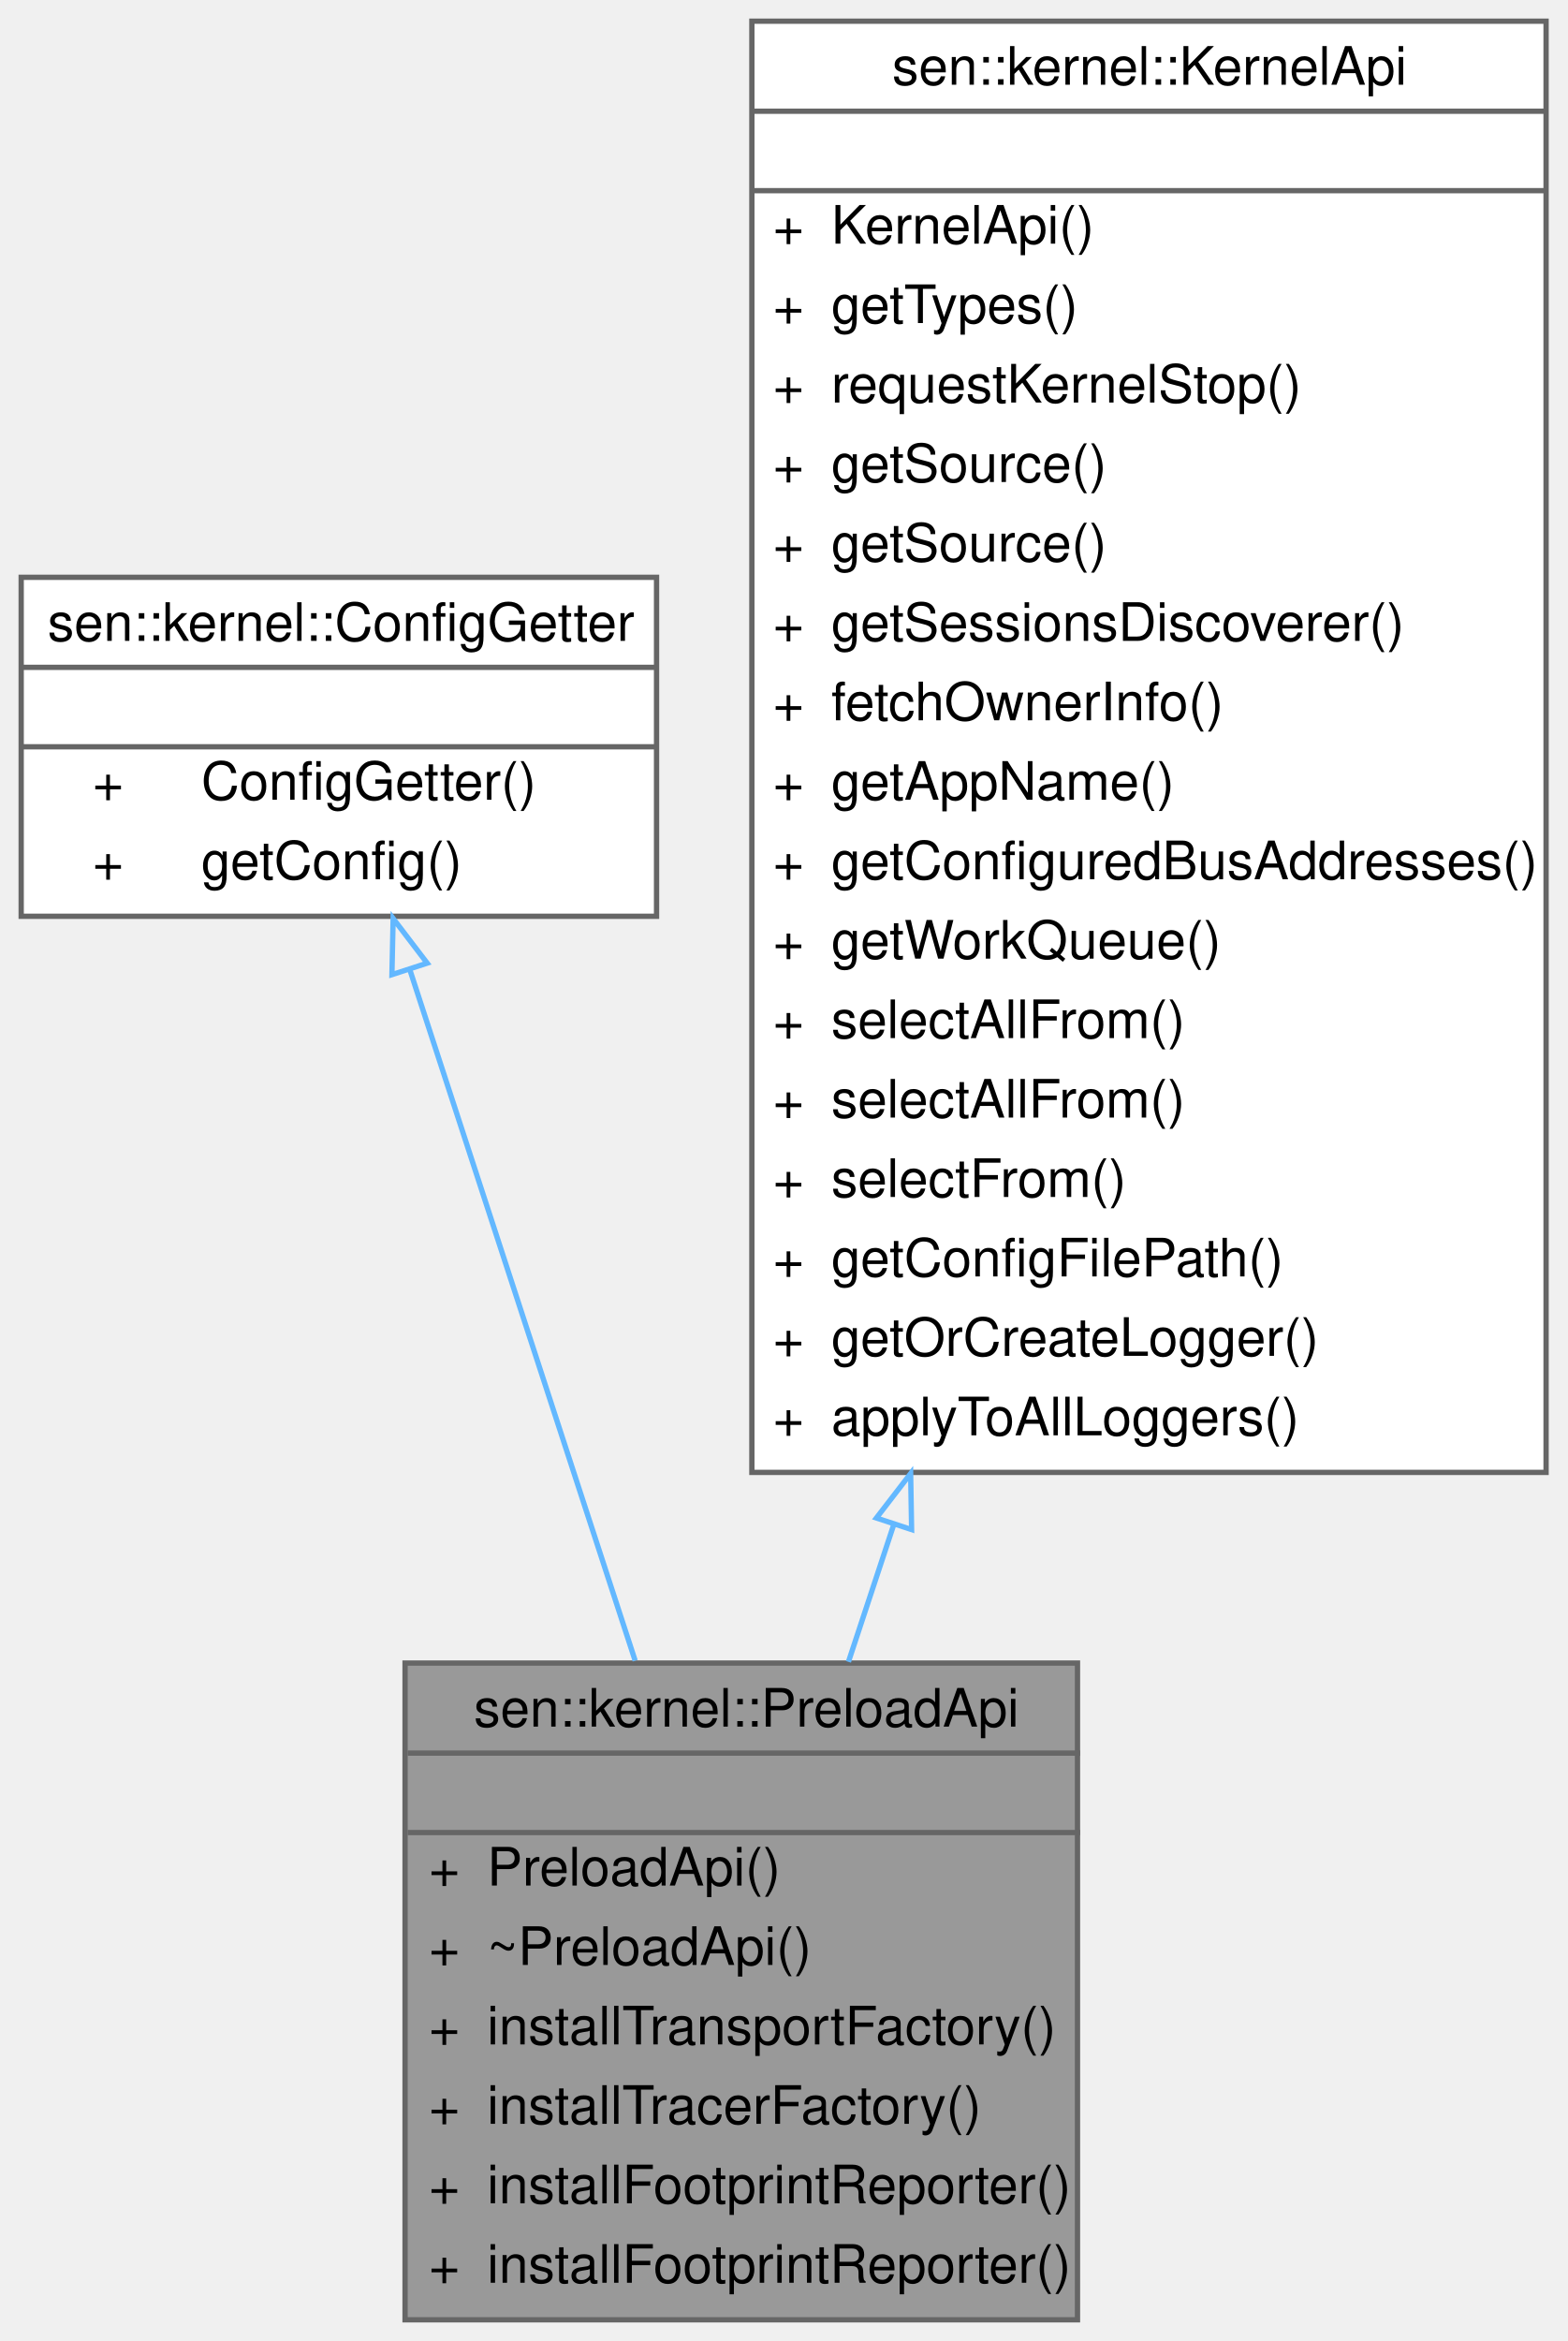
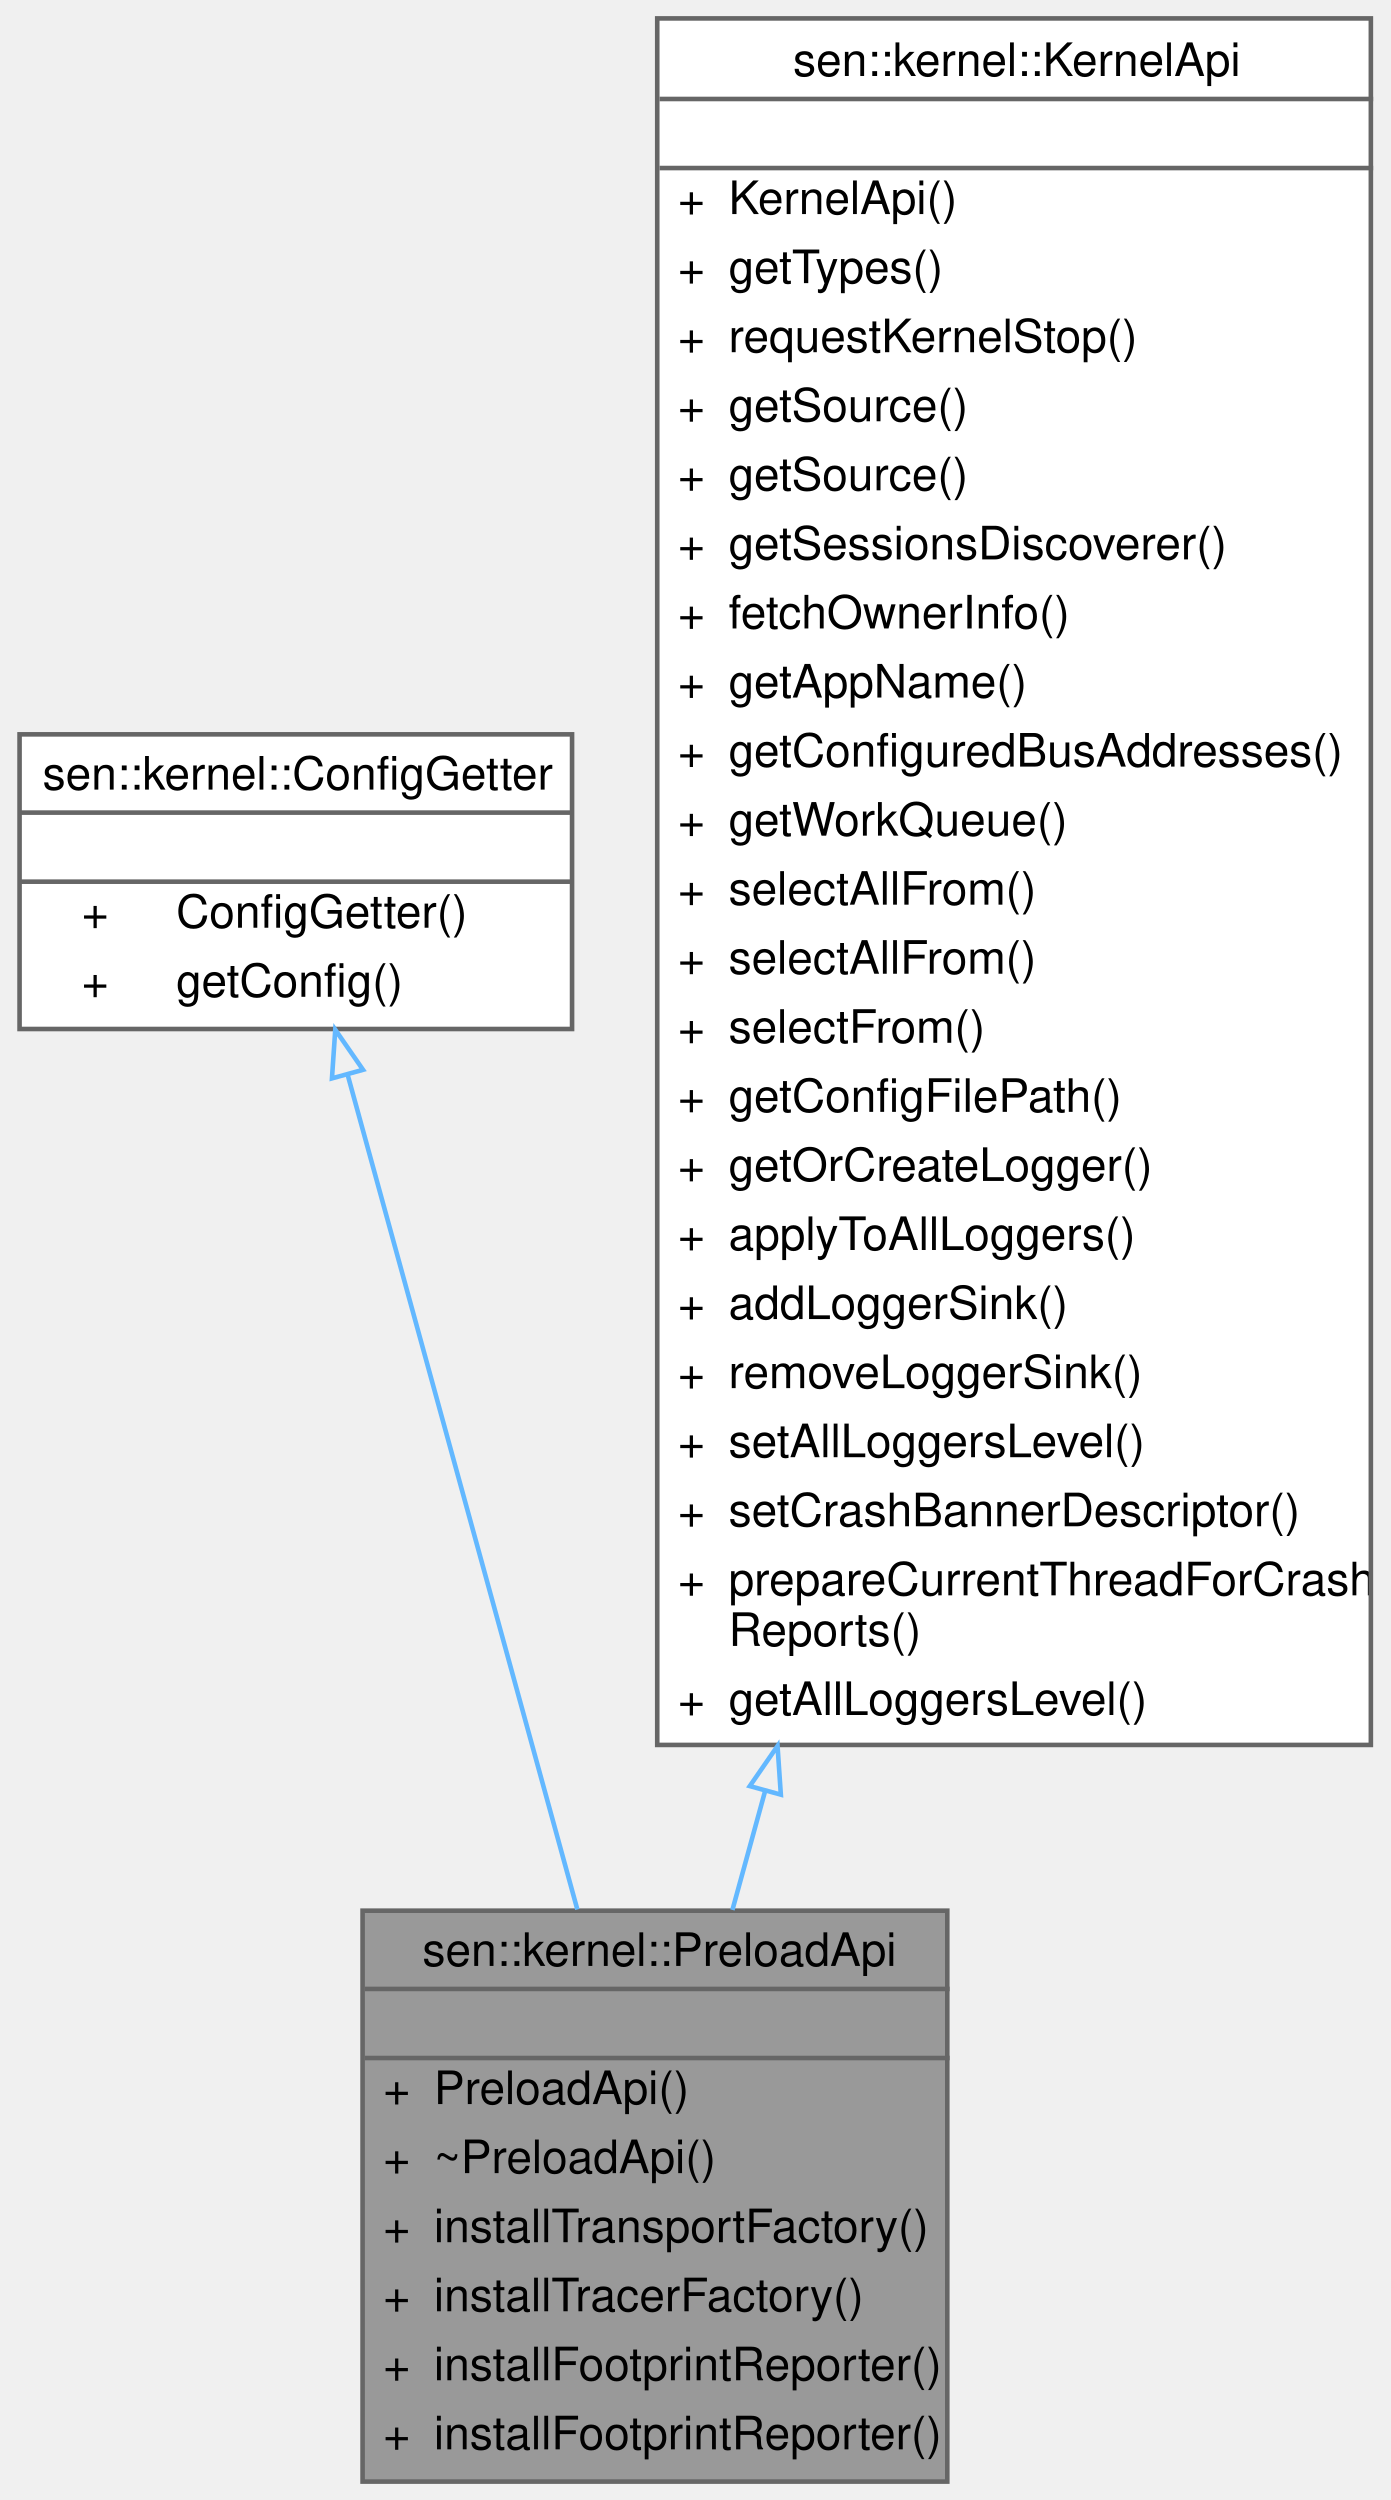
- <svg xmlns="http://www.w3.org/2000/svg" xmlns:xlink="http://www.w3.org/1999/xlink" width="296pt" height="442pt" viewBox="0.00 0.00 296.00 442.00">
-   <g id="graph0" class="graph" transform="scale(1 1) rotate(0) translate(4 438)">
+ <svg xmlns="http://www.w3.org/2000/svg" xmlns:xlink="http://www.w3.org/1999/xlink" width="302pt" height="543pt" viewBox="0.00 0.00 301.50 543.00">
+   <g id="graph0" class="graph" transform="scale(1 1) rotate(0) translate(4 539)">
    <g id="Node000001" class="node">
      <g id="a_Node000001">
        <a xlink:title="What can be done when preloading a component.">
-           <polygon fill="#999999" stroke="transparent" points="199.5,-124 72.5,-124 72.5,0 199.5,0 199.5,-124" />
-           <text text-anchor="start" x="85.5" y="-112" font-family="Helvetica,sans-Serif" font-size="10.00">sen::kernel::PreloadApi</text>
-           <text text-anchor="start" x="134.5" y="-97" font-family="Helvetica,sans-Serif" font-size="10.00"> </text>
-           <text text-anchor="start" x="77" y="-82" font-family="Helvetica,sans-Serif" font-size="10.00">+</text>
-           <text text-anchor="start" x="88" y="-82" font-family="Helvetica,sans-Serif" font-size="10.00">PreloadApi()</text>
-           <text text-anchor="start" x="77" y="-67" font-family="Helvetica,sans-Serif" font-size="10.00">+</text>
-           <text text-anchor="start" x="88" y="-67" font-family="Helvetica,sans-Serif" font-size="10.00">~PreloadApi()</text>
-           <text text-anchor="start" x="77" y="-52" font-family="Helvetica,sans-Serif" font-size="10.00">+</text>
-           <text text-anchor="start" x="88" y="-52" font-family="Helvetica,sans-Serif" font-size="10.00">installTransportFactory()</text>
-           <text text-anchor="start" x="77" y="-37" font-family="Helvetica,sans-Serif" font-size="10.00">+</text>
-           <text text-anchor="start" x="88" y="-37" font-family="Helvetica,sans-Serif" font-size="10.00">installTracerFactory()</text>
-           <text text-anchor="start" x="77" y="-22" font-family="Helvetica,sans-Serif" font-size="10.00">+</text>
-           <text text-anchor="start" x="88" y="-22" font-family="Helvetica,sans-Serif" font-size="10.00">installFootprintReporter()</text>
-           <text text-anchor="start" x="77" y="-7" font-family="Helvetica,sans-Serif" font-size="10.00">+</text>
-           <text text-anchor="start" x="88" y="-7" font-family="Helvetica,sans-Serif" font-size="10.00">installFootprintReporter()</text>
-           <polygon fill="#666666" stroke="#666666" points="73,-107 73,-107 200,-107 200,-107 73,-107" />
-           <polygon fill="#666666" stroke="#666666" points="73,-92 73,-92 200,-92 200,-92 73,-92" />
-           <polygon fill="none" stroke="#666666" points="72.5,0 72.5,-124 199.5,-124 199.5,0 72.5,0" />
+           <polygon fill="#999999" stroke="transparent" points="201.5,-124 74.5,-124 74.5,0 201.5,0 201.5,-124" />
+           <text text-anchor="start" x="87.5" y="-112" font-family="Helvetica,sans-Serif" font-size="10.00">sen::kernel::PreloadApi</text>
+           <text text-anchor="start" x="136.5" y="-97" font-family="Helvetica,sans-Serif" font-size="10.00"> </text>
+           <text text-anchor="start" x="79" y="-82" font-family="Helvetica,sans-Serif" font-size="10.00">+</text>
+           <text text-anchor="start" x="90" y="-82" font-family="Helvetica,sans-Serif" font-size="10.00">PreloadApi()</text>
+           <text text-anchor="start" x="79" y="-67" font-family="Helvetica,sans-Serif" font-size="10.00">+</text>
+           <text text-anchor="start" x="90" y="-67" font-family="Helvetica,sans-Serif" font-size="10.00">~PreloadApi()</text>
+           <text text-anchor="start" x="79" y="-52" font-family="Helvetica,sans-Serif" font-size="10.00">+</text>
+           <text text-anchor="start" x="90" y="-52" font-family="Helvetica,sans-Serif" font-size="10.00">installTransportFactory()</text>
+           <text text-anchor="start" x="79" y="-37" font-family="Helvetica,sans-Serif" font-size="10.00">+</text>
+           <text text-anchor="start" x="90" y="-37" font-family="Helvetica,sans-Serif" font-size="10.00">installTracerFactory()</text>
+           <text text-anchor="start" x="79" y="-22" font-family="Helvetica,sans-Serif" font-size="10.00">+</text>
+           <text text-anchor="start" x="90" y="-22" font-family="Helvetica,sans-Serif" font-size="10.00">installFootprintReporter()</text>
+           <text text-anchor="start" x="79" y="-7" font-family="Helvetica,sans-Serif" font-size="10.00">+</text>
+           <text text-anchor="start" x="90" y="-7" font-family="Helvetica,sans-Serif" font-size="10.00">installFootprintReporter()</text>
+           <polygon fill="#666666" stroke="#666666" points="75,-107 75,-107 202,-107 202,-107 75,-107" />
+           <polygon fill="#666666" stroke="#666666" points="75,-92 75,-92 202,-92 202,-92 75,-92" />
+           <polygon fill="none" stroke="#666666" points="74.5,0 74.5,-124 201.5,-124 201.5,0 74.5,0" />
        </a>
      </g>
    </g>
    <g id="Node000002" class="node">
      <g id="a_Node000002">
        <a xlink:href="classsen_1_1kernel_1_1_config_getter.html" target="_top" xlink:title="Allows for fetching configuration parameters.">
-           <polygon fill="white" stroke="transparent" points="120,-329 0,-329 0,-265 120,-265 120,-329" />
-           <text text-anchor="start" x="5" y="-317" font-family="Helvetica,sans-Serif" font-size="10.00">sen::kernel::ConfigGetter</text>
-           <text text-anchor="start" x="58" y="-302" font-family="Helvetica,sans-Serif" font-size="10.00"> </text>
-           <text text-anchor="start" x="13.5" y="-287" font-family="Helvetica,sans-Serif" font-size="10.00">+</text>
-           <text text-anchor="start" x="34" y="-287" font-family="Helvetica,sans-Serif" font-size="10.00">ConfigGetter()</text>
-           <text text-anchor="start" x="13.5" y="-272" font-family="Helvetica,sans-Serif" font-size="10.00">+</text>
-           <text text-anchor="start" x="34" y="-272" font-family="Helvetica,sans-Serif" font-size="10.00">getConfig()</text>
-           <polygon fill="#666666" stroke="#666666" points="0,-312 0,-312 120,-312 120,-312 0,-312" />
-           <polygon fill="#666666" stroke="#666666" points="0,-297 0,-297 120,-297 120,-297 0,-297" />
-           <polygon fill="none" stroke="#666666" points="0,-265 0,-329 120,-329 120,-265 0,-265" />
+           <polygon fill="white" stroke="transparent" points="120,-379.5 0,-379.5 0,-315.5 120,-315.5 120,-379.5" />
+           <text text-anchor="start" x="5" y="-367.5" font-family="Helvetica,sans-Serif" font-size="10.00">sen::kernel::ConfigGetter</text>
+           <text text-anchor="start" x="58" y="-352.5" font-family="Helvetica,sans-Serif" font-size="10.00"> </text>
+           <text text-anchor="start" x="13.5" y="-337.5" font-family="Helvetica,sans-Serif" font-size="10.00">+</text>
+           <text text-anchor="start" x="34" y="-337.5" font-family="Helvetica,sans-Serif" font-size="10.00">ConfigGetter()</text>
+           <text text-anchor="start" x="13.5" y="-322.5" font-family="Helvetica,sans-Serif" font-size="10.00">+</text>
+           <text text-anchor="start" x="34" y="-322.5" font-family="Helvetica,sans-Serif" font-size="10.00">getConfig()</text>
+           <polygon fill="#666666" stroke="#666666" points="0,-362.5 0,-362.5 120,-362.5 120,-362.5 0,-362.5" />
+           <polygon fill="#666666" stroke="#666666" points="0,-347.5 0,-347.5 120,-347.5 120,-347.5 0,-347.5" />
+           <polygon fill="none" stroke="#666666" points="0,-315.5 0,-379.5 120,-379.5 120,-315.5 0,-315.5" />
        </a>
      </g>
    </g>
    <g id="edge1_Node000001_Node000002" class="edge">
      <g id="a_edge1_Node000001_Node000002">
        <a xlink:title=" ">
-           <path fill="none" stroke="#63b8ff" d="M73.42,-254.86C85.21,-218.71 102.53,-165.62 115.96,-124.45" />
-           <polygon fill="none" stroke="#63b8ff" points="70.02,-253.98 70.25,-264.58 76.68,-256.15 70.02,-253.98" />
+           <path fill="none" stroke="#63b8ff" d="M71.22,-305.7C84.3,-258.17 106.04,-179.16 121.15,-124.26" />
+           <polygon fill="none" stroke="#63b8ff" points="67.85,-304.78 68.57,-315.35 74.6,-306.64 67.85,-304.78" />
        </a>
      </g>
    </g>
    <g id="Node000003" class="node">
      <g id="a_Node000003">
        <a xlink:href="classsen_1_1kernel_1_1_kernel_api.html" target="_top" xlink:title="User-facing kernel functions.">
-           <polygon fill="white" stroke="transparent" points="288,-434 138,-434 138,-160 288,-160 288,-434" />
-           <text text-anchor="start" x="164.5" y="-422" font-family="Helvetica,sans-Serif" font-size="10.00">sen::kernel::KernelApi</text>
-           <text text-anchor="start" x="211" y="-407" font-family="Helvetica,sans-Serif" font-size="10.00"> </text>
-           <text text-anchor="start" x="142" y="-392" font-family="Helvetica,sans-Serif" font-size="10.00">+</text>
-           <text text-anchor="start" x="153" y="-392" font-family="Helvetica,sans-Serif" font-size="10.00">KernelApi()</text>
-           <text text-anchor="start" x="142" y="-377" font-family="Helvetica,sans-Serif" font-size="10.00">+</text>
-           <text text-anchor="start" x="153" y="-377" font-family="Helvetica,sans-Serif" font-size="10.00">getTypes()</text>
-           <text text-anchor="start" x="142" y="-362" font-family="Helvetica,sans-Serif" font-size="10.00">+</text>
-           <text text-anchor="start" x="153" y="-362" font-family="Helvetica,sans-Serif" font-size="10.00">requestKernelStop()</text>
-           <text text-anchor="start" x="142" y="-347" font-family="Helvetica,sans-Serif" font-size="10.00">+</text>
-           <text text-anchor="start" x="153" y="-347" font-family="Helvetica,sans-Serif" font-size="10.00">getSource()</text>
-           <text text-anchor="start" x="142" y="-332" font-family="Helvetica,sans-Serif" font-size="10.00">+</text>
-           <text text-anchor="start" x="153" y="-332" font-family="Helvetica,sans-Serif" font-size="10.00">getSource()</text>
-           <text text-anchor="start" x="142" y="-317" font-family="Helvetica,sans-Serif" font-size="10.00">+</text>
-           <text text-anchor="start" x="153" y="-317" font-family="Helvetica,sans-Serif" font-size="10.00">getSessionsDiscoverer()</text>
-           <text text-anchor="start" x="142" y="-302" font-family="Helvetica,sans-Serif" font-size="10.00">+</text>
-           <text text-anchor="start" x="153" y="-302" font-family="Helvetica,sans-Serif" font-size="10.00">fetchOwnerInfo()</text>
-           <text text-anchor="start" x="142" y="-287" font-family="Helvetica,sans-Serif" font-size="10.00">+</text>
-           <text text-anchor="start" x="153" y="-287" font-family="Helvetica,sans-Serif" font-size="10.00">getAppName()</text>
-           <text text-anchor="start" x="142" y="-272" font-family="Helvetica,sans-Serif" font-size="10.00">+</text>
-           <text text-anchor="start" x="153" y="-272" font-family="Helvetica,sans-Serif" font-size="10.00">getConfiguredBusAddresses()</text>
-           <text text-anchor="start" x="142" y="-257" font-family="Helvetica,sans-Serif" font-size="10.00">+</text>
-           <text text-anchor="start" x="153" y="-257" font-family="Helvetica,sans-Serif" font-size="10.00">getWorkQueue()</text>
-           <text text-anchor="start" x="142" y="-242" font-family="Helvetica,sans-Serif" font-size="10.00">+</text>
-           <text text-anchor="start" x="153" y="-242" font-family="Helvetica,sans-Serif" font-size="10.00">selectAllFrom()</text>
-           <text text-anchor="start" x="142" y="-227" font-family="Helvetica,sans-Serif" font-size="10.00">+</text>
-           <text text-anchor="start" x="153" y="-227" font-family="Helvetica,sans-Serif" font-size="10.00">selectAllFrom()</text>
-           <text text-anchor="start" x="142" y="-212" font-family="Helvetica,sans-Serif" font-size="10.00">+</text>
-           <text text-anchor="start" x="153" y="-212" font-family="Helvetica,sans-Serif" font-size="10.00">selectFrom()</text>
-           <text text-anchor="start" x="142" y="-197" font-family="Helvetica,sans-Serif" font-size="10.00">+</text>
-           <text text-anchor="start" x="153" y="-197" font-family="Helvetica,sans-Serif" font-size="10.00">getConfigFilePath()</text>
-           <text text-anchor="start" x="142" y="-182" font-family="Helvetica,sans-Serif" font-size="10.00">+</text>
-           <text text-anchor="start" x="153" y="-182" font-family="Helvetica,sans-Serif" font-size="10.00">getOrCreateLogger()</text>
-           <text text-anchor="start" x="142" y="-167" font-family="Helvetica,sans-Serif" font-size="10.00">+</text>
-           <text text-anchor="start" x="153" y="-167" font-family="Helvetica,sans-Serif" font-size="10.00">applyToAllLoggers()</text>
-           <polygon fill="#666666" stroke="#666666" points="138,-417 138,-417 288,-417 288,-417 138,-417" />
-           <polygon fill="#666666" stroke="#666666" points="138,-402 138,-402 288,-402 288,-402 138,-402" />
-           <polygon fill="none" stroke="#666666" points="138,-160 138,-434 288,-434 288,-160 138,-160" />
+           <polygon fill="white" stroke="transparent" points="293.5,-535 138.5,-535 138.5,-160 293.5,-160 293.5,-535" />
+           <text text-anchor="start" x="168" y="-522.5" font-family="Helvetica,sans-Serif" font-size="10.00">sen::kernel::KernelApi</text>
+           <text text-anchor="start" x="214.5" y="-507.5" font-family="Helvetica,sans-Serif" font-size="10.00"> </text>
+           <text text-anchor="start" x="143" y="-492.5" font-family="Helvetica,sans-Serif" font-size="10.00">+</text>
+           <text text-anchor="start" x="154" y="-492.5" font-family="Helvetica,sans-Serif" font-size="10.00">KernelApi()</text>
+           <text text-anchor="start" x="143" y="-477.5" font-family="Helvetica,sans-Serif" font-size="10.00">+</text>
+           <text text-anchor="start" x="154" y="-477.5" font-family="Helvetica,sans-Serif" font-size="10.00">getTypes()</text>
+           <text text-anchor="start" x="143" y="-462.5" font-family="Helvetica,sans-Serif" font-size="10.00">+</text>
+           <text text-anchor="start" x="154" y="-462.5" font-family="Helvetica,sans-Serif" font-size="10.00">requestKernelStop()</text>
+           <text text-anchor="start" x="143" y="-447.5" font-family="Helvetica,sans-Serif" font-size="10.00">+</text>
+           <text text-anchor="start" x="154" y="-447.5" font-family="Helvetica,sans-Serif" font-size="10.00">getSource()</text>
+           <text text-anchor="start" x="143" y="-432.5" font-family="Helvetica,sans-Serif" font-size="10.00">+</text>
+           <text text-anchor="start" x="154" y="-432.5" font-family="Helvetica,sans-Serif" font-size="10.00">getSource()</text>
+           <text text-anchor="start" x="143" y="-417.5" font-family="Helvetica,sans-Serif" font-size="10.00">+</text>
+           <text text-anchor="start" x="154" y="-417.5" font-family="Helvetica,sans-Serif" font-size="10.00">getSessionsDiscoverer()</text>
+           <text text-anchor="start" x="143" y="-402.5" font-family="Helvetica,sans-Serif" font-size="10.00">+</text>
+           <text text-anchor="start" x="154" y="-402.5" font-family="Helvetica,sans-Serif" font-size="10.00">fetchOwnerInfo()</text>
+           <text text-anchor="start" x="143" y="-387.5" font-family="Helvetica,sans-Serif" font-size="10.00">+</text>
+           <text text-anchor="start" x="154" y="-387.5" font-family="Helvetica,sans-Serif" font-size="10.00">getAppName()</text>
+           <text text-anchor="start" x="143" y="-372.5" font-family="Helvetica,sans-Serif" font-size="10.00">+</text>
+           <text text-anchor="start" x="154" y="-372.5" font-family="Helvetica,sans-Serif" font-size="10.00">getConfiguredBusAddresses()</text>
+           <text text-anchor="start" x="143" y="-357.5" font-family="Helvetica,sans-Serif" font-size="10.00">+</text>
+           <text text-anchor="start" x="154" y="-357.5" font-family="Helvetica,sans-Serif" font-size="10.00">getWorkQueue()</text>
+           <text text-anchor="start" x="143" y="-342.5" font-family="Helvetica,sans-Serif" font-size="10.00">+</text>
+           <text text-anchor="start" x="154" y="-342.5" font-family="Helvetica,sans-Serif" font-size="10.00">selectAllFrom()</text>
+           <text text-anchor="start" x="143" y="-327.5" font-family="Helvetica,sans-Serif" font-size="10.00">+</text>
+           <text text-anchor="start" x="154" y="-327.5" font-family="Helvetica,sans-Serif" font-size="10.00">selectAllFrom()</text>
+           <text text-anchor="start" x="143" y="-312.5" font-family="Helvetica,sans-Serif" font-size="10.00">+</text>
+           <text text-anchor="start" x="154" y="-312.5" font-family="Helvetica,sans-Serif" font-size="10.00">selectFrom()</text>
+           <text text-anchor="start" x="143" y="-297.5" font-family="Helvetica,sans-Serif" font-size="10.00">+</text>
+           <text text-anchor="start" x="154" y="-297.5" font-family="Helvetica,sans-Serif" font-size="10.00">getConfigFilePath()</text>
+           <text text-anchor="start" x="143" y="-282.5" font-family="Helvetica,sans-Serif" font-size="10.00">+</text>
+           <text text-anchor="start" x="154" y="-282.5" font-family="Helvetica,sans-Serif" font-size="10.00">getOrCreateLogger()</text>
+           <text text-anchor="start" x="143" y="-267.5" font-family="Helvetica,sans-Serif" font-size="10.00">+</text>
+           <text text-anchor="start" x="154" y="-267.5" font-family="Helvetica,sans-Serif" font-size="10.00">applyToAllLoggers()</text>
+           <text text-anchor="start" x="143" y="-252.5" font-family="Helvetica,sans-Serif" font-size="10.00">+</text>
+           <text text-anchor="start" x="154" y="-252.5" font-family="Helvetica,sans-Serif" font-size="10.00">addLoggerSink()</text>
+           <text text-anchor="start" x="143" y="-237.5" font-family="Helvetica,sans-Serif" font-size="10.00">+</text>
+           <text text-anchor="start" x="154" y="-237.5" font-family="Helvetica,sans-Serif" font-size="10.00">removeLoggerSink()</text>
+           <text text-anchor="start" x="143" y="-222.5" font-family="Helvetica,sans-Serif" font-size="10.00">+</text>
+           <text text-anchor="start" x="154" y="-222.5" font-family="Helvetica,sans-Serif" font-size="10.00">setAllLoggersLevel()</text>
+           <text text-anchor="start" x="143" y="-207.5" font-family="Helvetica,sans-Serif" font-size="10.00">+</text>
+           <text text-anchor="start" x="154" y="-207.5" font-family="Helvetica,sans-Serif" font-size="10.00">setCrashBannerDescriptor()</text>
+           <text text-anchor="start" x="143" y="-192.5" font-family="Helvetica,sans-Serif" font-size="10.00">+</text>
+           <text text-anchor="start" x="154" y="-192.5" font-family="Helvetica,sans-Serif" font-size="10.00">prepareCurrentThreadForCrash</text>
+           <text text-anchor="start" x="154" y="-181.5" font-family="Helvetica,sans-Serif" font-size="10.00">Reports()</text>
+           <text text-anchor="start" x="143" y="-166.5" font-family="Helvetica,sans-Serif" font-size="10.00">+</text>
+           <text text-anchor="start" x="154" y="-166.5" font-family="Helvetica,sans-Serif" font-size="10.00">getAllLoggersLevel()</text>
+           <polygon fill="#666666" stroke="#666666" points="139,-517.5 139,-517.5 294,-517.5 294,-517.5 139,-517.5" />
+           <polygon fill="#666666" stroke="#666666" points="139,-502.5 139,-502.5 294,-502.5 294,-502.5 139,-502.5" />
+           <polygon fill="none" stroke="#666666" points="138.5,-160 138.5,-535 293.5,-535 293.5,-160 138.5,-160" />
        </a>
      </g>
    </g>
    <g id="edge2_Node000001_Node000003" class="edge">
      <g id="a_edge2_Node000001_Node000003">
        <a xlink:title=" ">
-           <path fill="none" stroke="#63b8ff" d="M164.76,-150.02C161.81,-141.1 158.94,-132.43 156.24,-124.23" />
-           <polygon fill="none" stroke="#63b8ff" points="161.52,-151.39 167.99,-159.79 168.17,-149.2 161.52,-151.39" />
+           <path fill="none" stroke="#63b8ff" d="M161.91,-149.9C159.44,-140.91 157.06,-132.27 154.83,-124.16" />
+           <polygon fill="none" stroke="#63b8ff" points="158.6,-151.06 164.63,-159.77 165.35,-149.2 158.6,-151.06" />
        </a>
      </g>
    </g>
  </g>
</svg>
